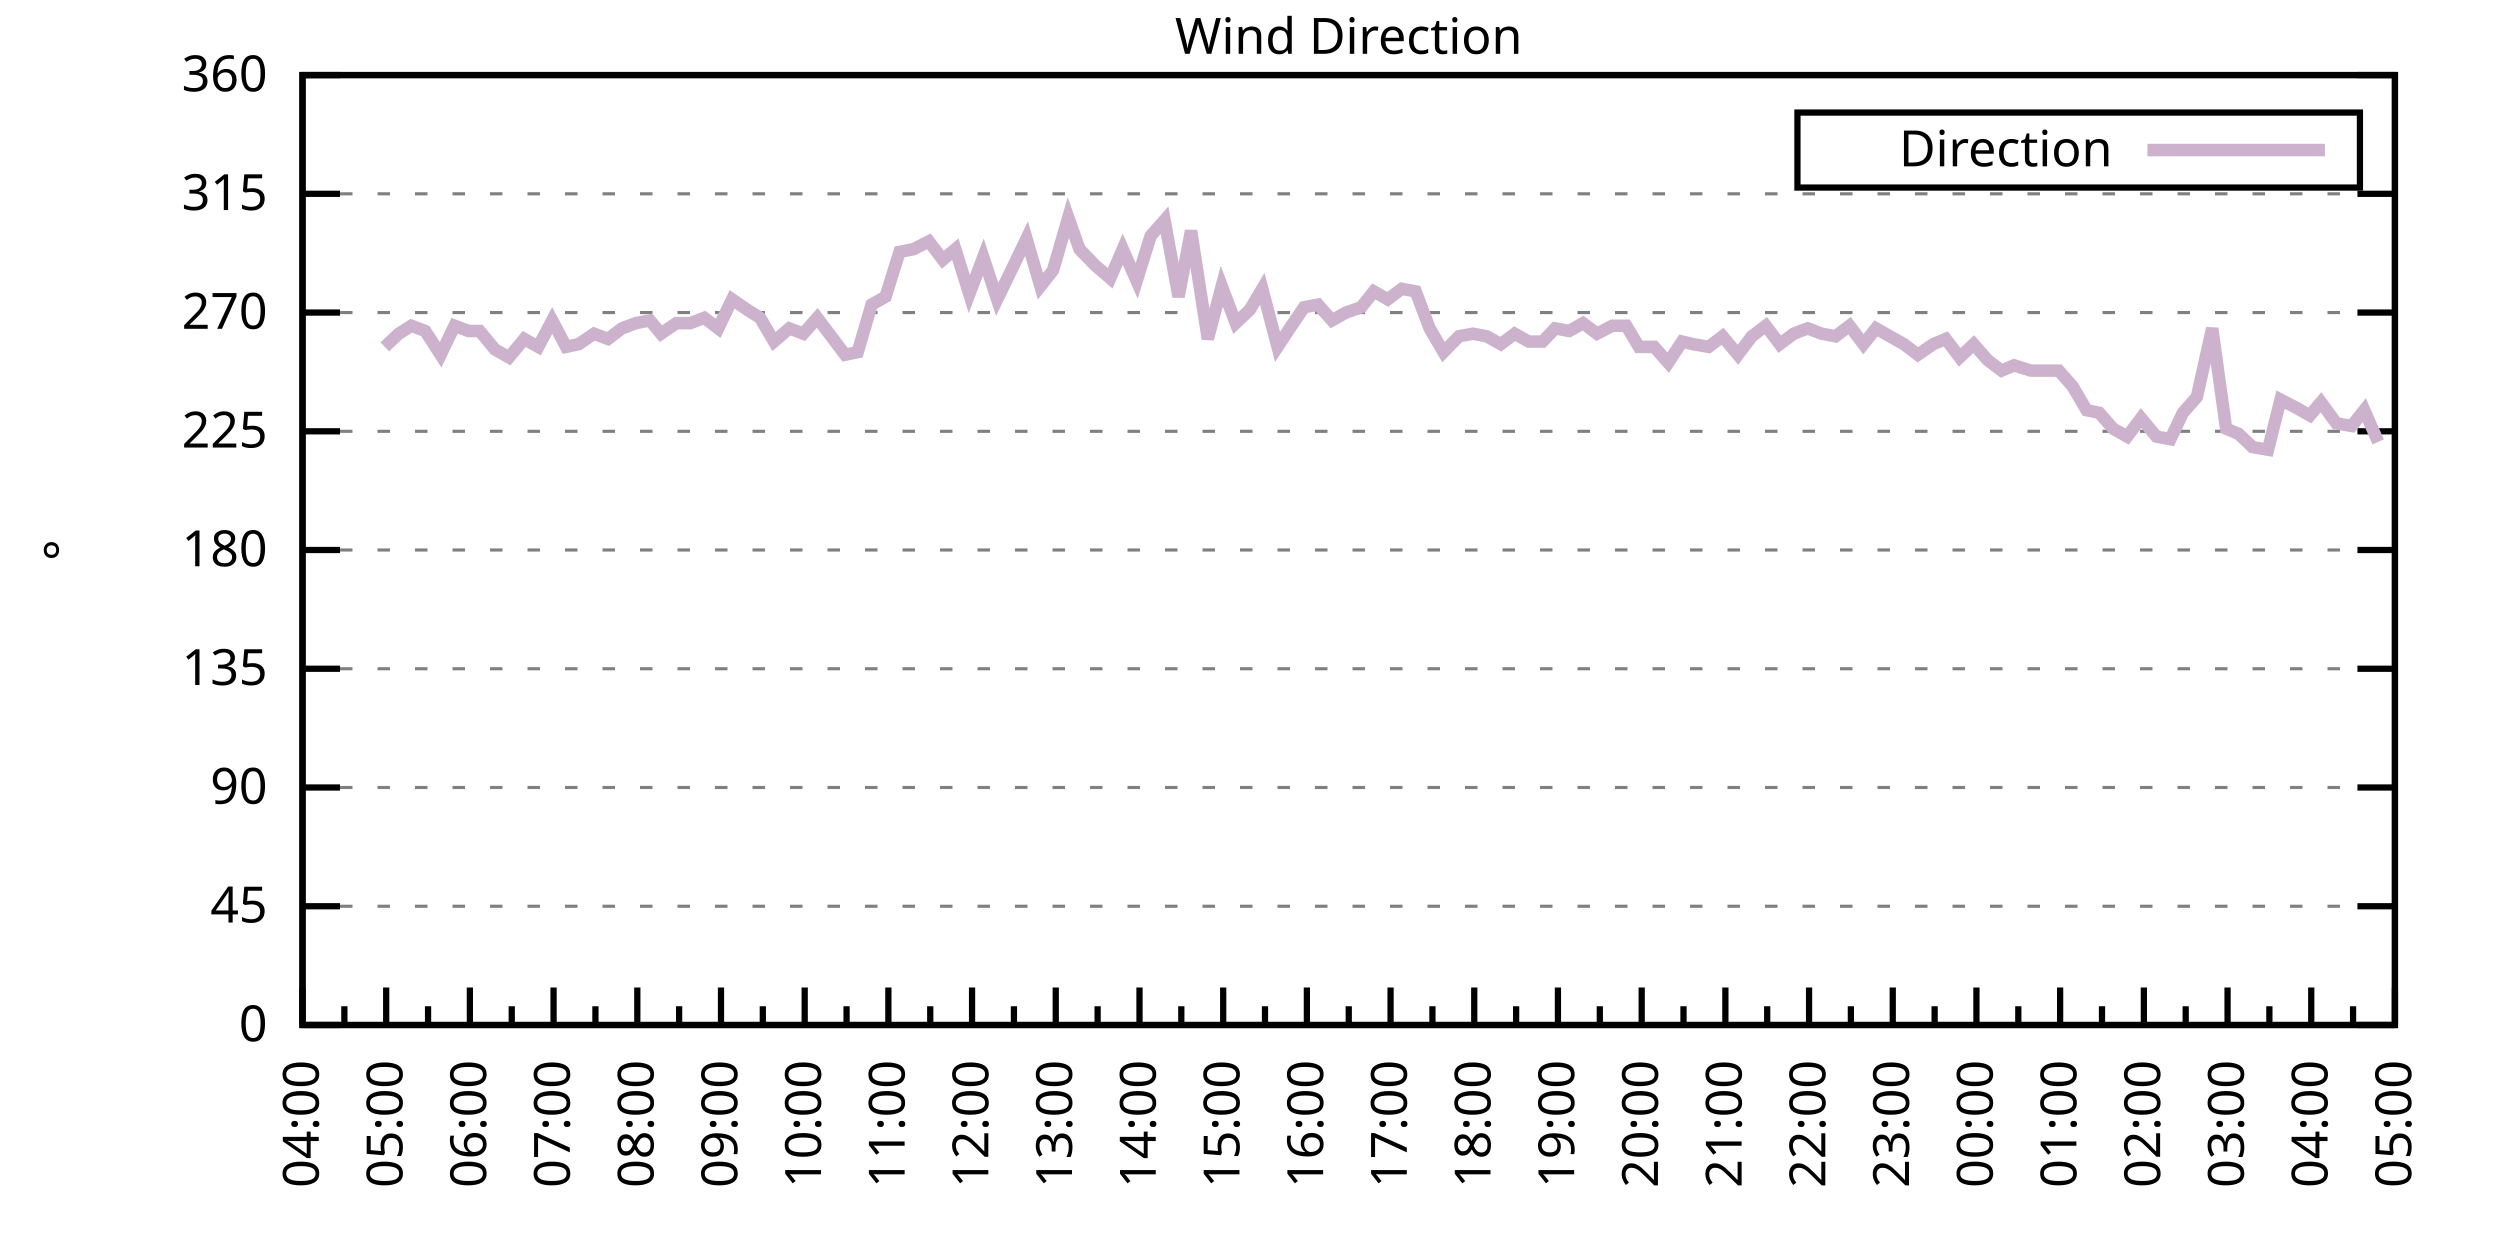
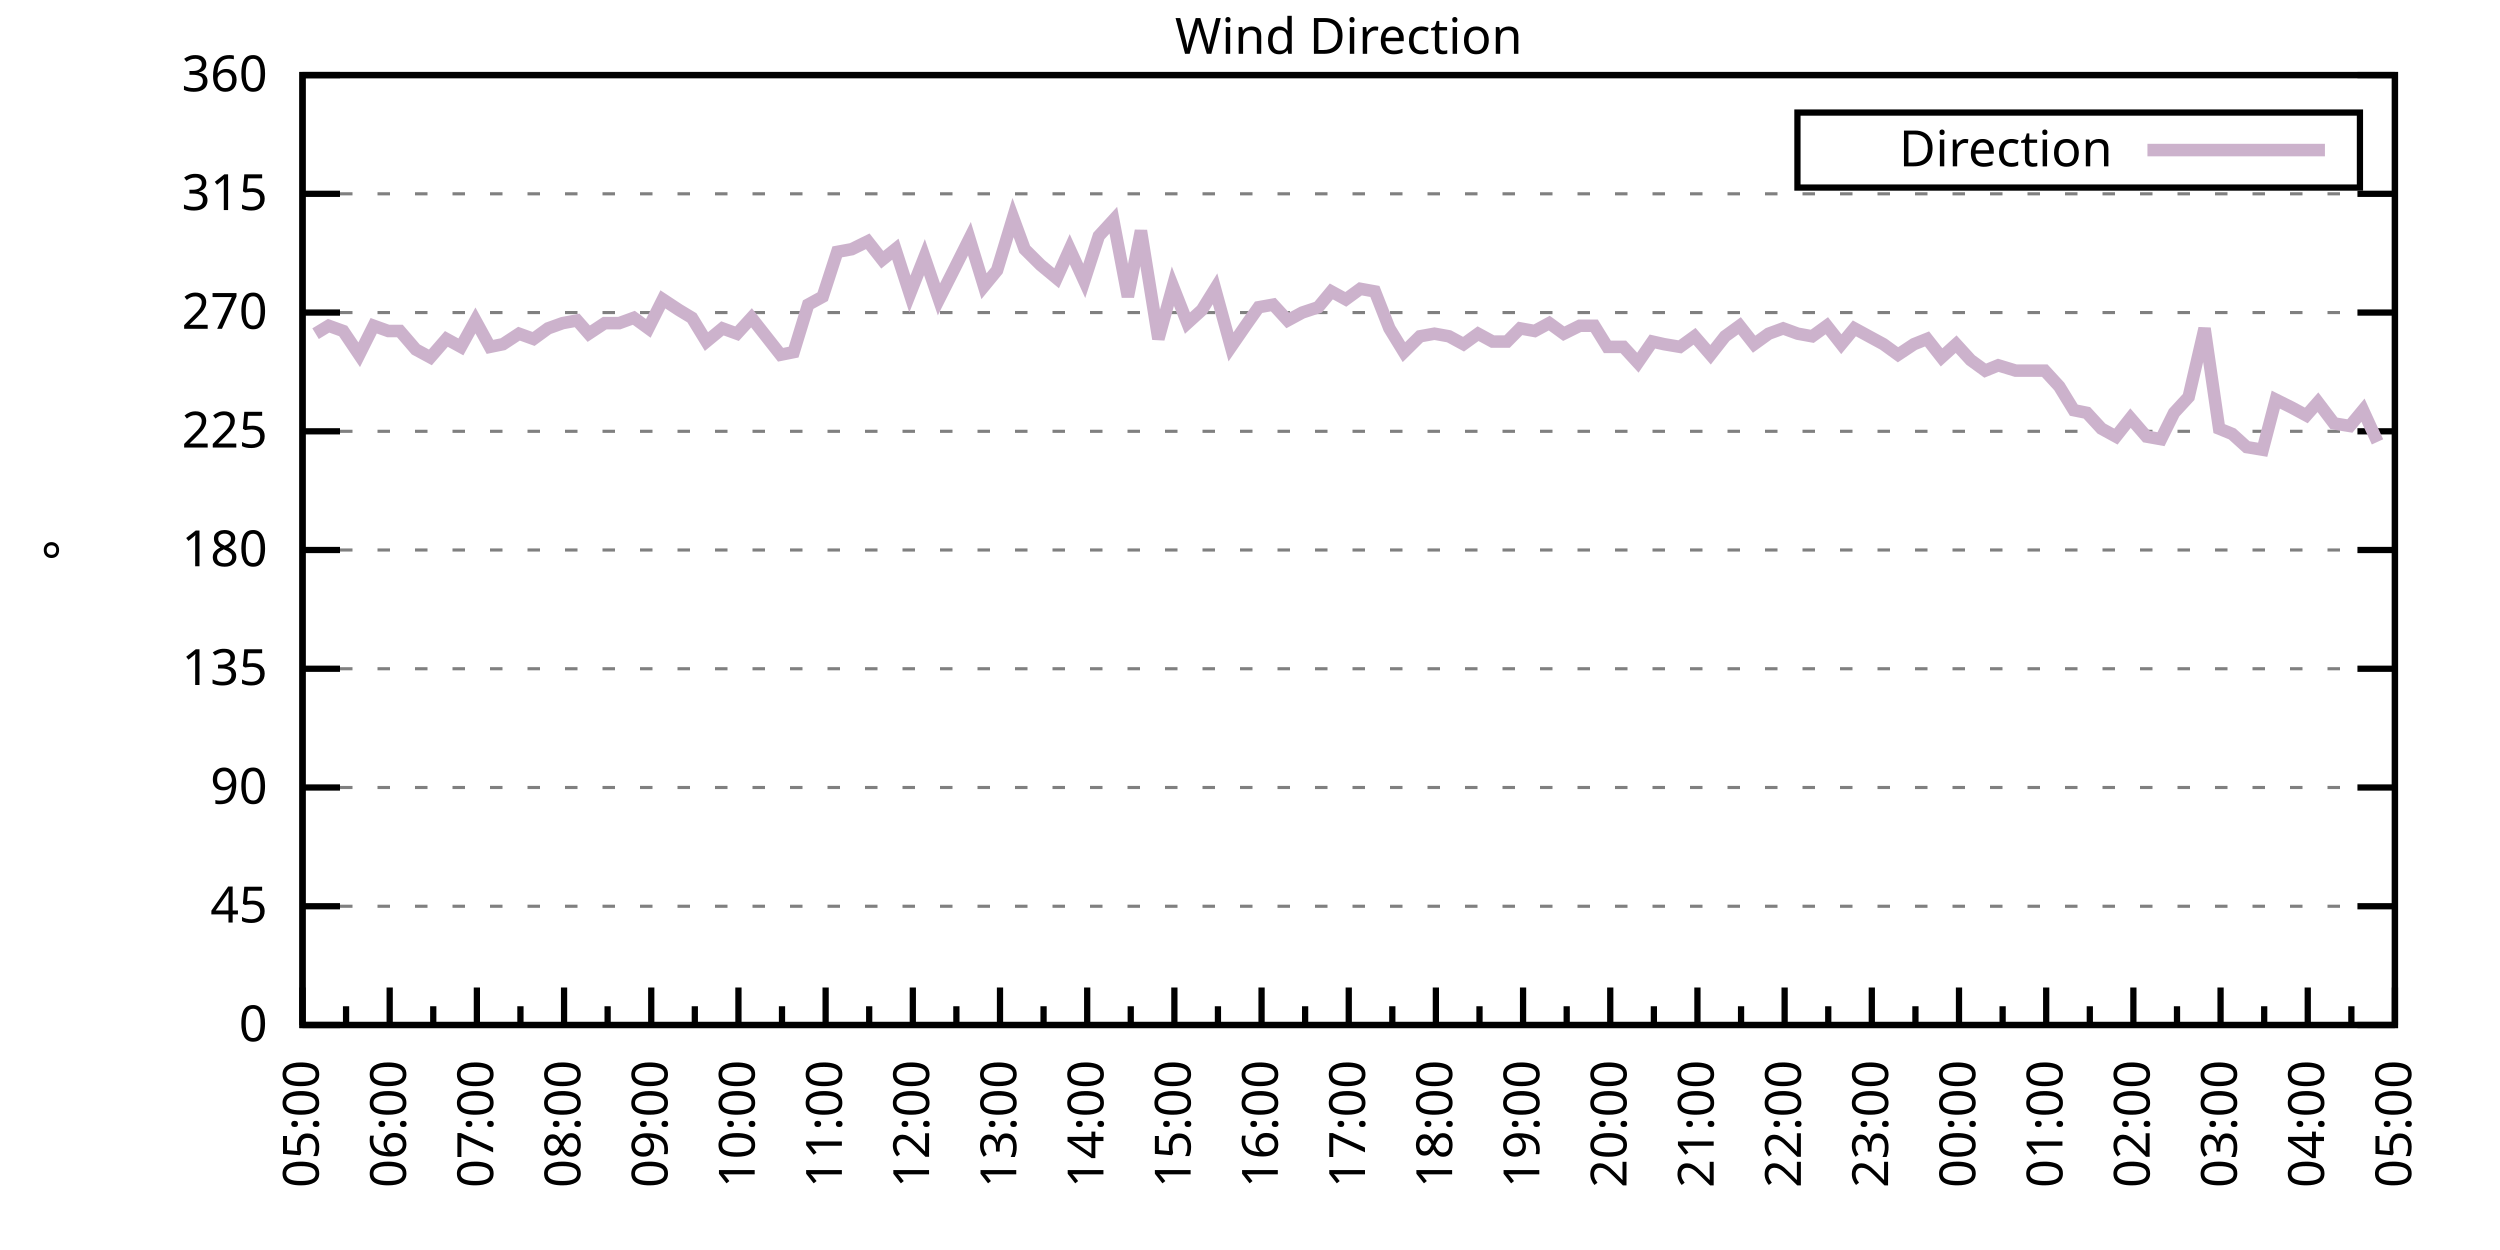
<svg xmlns="http://www.w3.org/2000/svg" xmlns:xlink="http://www.w3.org/1999/xlink" width="400" height="200" viewBox="0 0 400 200">
  <g id="gnuplot_canvas">
    <rect x="0" y="0" width="400" height="200" fill="none" />
    <defs>
      <circle id="gpDot" r="0.5" stroke-width="0.5" stroke="currentColor" />
      <path id="gpPt0" stroke-width="0.333" stroke="currentColor" d="M-1,0 h2 M0,-1 v2" />
      <path id="gpPt1" stroke-width="0.333" stroke="currentColor" d="M-1,-1 L1,1 M1,-1 L-1,1" />
      <path id="gpPt2" stroke-width="0.333" stroke="currentColor" d="M-1,0 L1,0 M0,-1 L0,1 M-1,-1 L1,1 M-1,1 L1,-1" />
      <rect id="gpPt3" stroke-width="0.333" stroke="currentColor" x="-1" y="-1" width="2" height="2" />
      <rect id="gpPt4" stroke-width="0.333" stroke="currentColor" fill="currentColor" x="-1" y="-1" width="2" height="2" />
      <circle id="gpPt5" stroke-width="0.333" stroke="currentColor" cx="0" cy="0" r="1" />
      <use xlink:href="#gpPt5" id="gpPt6" fill="currentColor" stroke="none" />
      <path id="gpPt7" stroke-width="0.333" stroke="currentColor" d="M0,-1.33 L-1.33,0.67 L1.33,0.67 z" />
      <use xlink:href="#gpPt7" id="gpPt8" fill="currentColor" stroke="none" />
      <use xlink:href="#gpPt7" id="gpPt9" stroke="currentColor" transform="rotate(180)" />
      <use xlink:href="#gpPt9" id="gpPt10" fill="currentColor" stroke="none" />
      <use xlink:href="#gpPt3" id="gpPt11" stroke="currentColor" transform="rotate(45)" />
      <use xlink:href="#gpPt11" id="gpPt12" fill="currentColor" stroke="none" />
      <path id="gpPt13" stroke-width="0.333" stroke="currentColor" d="M0,1.330 L1.265,0.411 L0.782,-1.067 L-0.782,-1.076 L-1.265,0.411 z" />
      <use xlink:href="#gpPt13" id="gpPt14" fill="currentColor" stroke="none" />
      <filter id="textbox" filterUnits="objectBoundingBox" x="0" y="0" height="1" width="1">
        <feFlood flood-color="white" flood-opacity="1" result="bgnd" />
        <feComposite in="SourceGraphic" in2="bgnd" operator="atop" />
      </filter>
      <filter id="greybox" filterUnits="objectBoundingBox" x="0" y="0" height="1" width="1">
        <feFlood flood-color="lightgrey" flood-opacity="1" result="grey" />
        <feComposite in="SourceGraphic" in2="grey" operator="atop" />
      </filter>
    </defs>
    <g fill="none" color="white" stroke="currentColor" stroke-width="1.00" stroke-linecap="butt" stroke-linejoin="miter">
</g>
    <g fill="none" color="black" stroke="currentColor" stroke-width="1.00" stroke-linecap="butt" stroke-linejoin="miter">
      <g stroke="none" shape-rendering="crispEdges">
        <polygon fill="rgb(255, 255, 255)" points="48.40,164.00 383.18,164.00 383.18,12.02 48.40,12.02 " />
      </g>
    </g>
    <g fill="none" color="black" stroke="currentColor" stroke-width="1.00" stroke-linecap="butt" stroke-linejoin="miter">
</g>
    <g fill="none" color="black" stroke="black" stroke-width="0.50" stroke-linecap="butt" stroke-linejoin="miter">
</g>
    <g fill="none" color="gray" stroke="currentColor" stroke-width="0.50" stroke-linecap="butt" stroke-linejoin="miter">
      <path stroke="gray" stroke-dasharray="2,4" class="gridline" d="M48.40,164.00 L383.19,164.00  " />
    </g>
    <g fill="none" color="gray" stroke="gray" stroke-width="1.00" stroke-linecap="butt" stroke-linejoin="miter">
</g>
    <g fill="none" color="black" stroke="currentColor" stroke-width="1.00" stroke-linecap="butt" stroke-linejoin="miter">
      <path stroke="black" d="M48.40,164.00 L54.40,164.00 M383.19,164.00 L377.19,164.00  " />
      <g transform="translate(42.80,166.60)" stroke="none" fill="black" font-family="Sans" font-size="8.00" text-anchor="end">
        <text>
          <tspan font-family="Sans"> 0</tspan>
        </text>
      </g>
    </g>
    <g fill="none" color="black" stroke="currentColor" stroke-width="1.00" stroke-linecap="butt" stroke-linejoin="miter">
</g>
    <g fill="none" color="black" stroke="black" stroke-width="0.50" stroke-linecap="butt" stroke-linejoin="miter">
</g>
    <g fill="none" color="gray" stroke="currentColor" stroke-width="0.50" stroke-linecap="butt" stroke-linejoin="miter">
      <path stroke="gray" stroke-dasharray="2,4" class="gridline" d="M48.40,145.00 L383.19,145.00  " />
    </g>
    <g fill="none" color="gray" stroke="gray" stroke-width="1.00" stroke-linecap="butt" stroke-linejoin="miter">
</g>
    <g fill="none" color="black" stroke="currentColor" stroke-width="1.00" stroke-linecap="butt" stroke-linejoin="miter">
      <path stroke="black" d="M48.40,145.00 L54.40,145.00 M383.19,145.00 L377.19,145.00  " />
      <g transform="translate(42.80,147.60)" stroke="none" fill="black" font-family="Sans" font-size="8.00" text-anchor="end">
        <text>
          <tspan font-family="Sans"> 45</tspan>
        </text>
      </g>
    </g>
    <g fill="none" color="black" stroke="currentColor" stroke-width="1.00" stroke-linecap="butt" stroke-linejoin="miter">
</g>
    <g fill="none" color="black" stroke="black" stroke-width="0.50" stroke-linecap="butt" stroke-linejoin="miter">
</g>
    <g fill="none" color="gray" stroke="currentColor" stroke-width="0.50" stroke-linecap="butt" stroke-linejoin="miter">
      <path stroke="gray" stroke-dasharray="2,4" class="gridline" d="M48.40,126.00 L383.19,126.00  " />
    </g>
    <g fill="none" color="gray" stroke="gray" stroke-width="1.00" stroke-linecap="butt" stroke-linejoin="miter">
</g>
    <g fill="none" color="black" stroke="currentColor" stroke-width="1.00" stroke-linecap="butt" stroke-linejoin="miter">
      <path stroke="black" d="M48.40,126.00 L54.40,126.00 M383.19,126.00 L377.19,126.00  " />
      <g transform="translate(42.80,128.60)" stroke="none" fill="black" font-family="Sans" font-size="8.00" text-anchor="end">
        <text>
          <tspan font-family="Sans"> 90</tspan>
        </text>
      </g>
    </g>
    <g fill="none" color="black" stroke="currentColor" stroke-width="1.00" stroke-linecap="butt" stroke-linejoin="miter">
</g>
    <g fill="none" color="black" stroke="black" stroke-width="0.50" stroke-linecap="butt" stroke-linejoin="miter">
</g>
    <g fill="none" color="gray" stroke="currentColor" stroke-width="0.50" stroke-linecap="butt" stroke-linejoin="miter">
      <path stroke="gray" stroke-dasharray="2,4" class="gridline" d="M48.40,107.00 L383.19,107.00  " />
    </g>
    <g fill="none" color="gray" stroke="gray" stroke-width="1.00" stroke-linecap="butt" stroke-linejoin="miter">
</g>
    <g fill="none" color="black" stroke="currentColor" stroke-width="1.00" stroke-linecap="butt" stroke-linejoin="miter">
      <path stroke="black" d="M48.40,107.00 L54.40,107.00 M383.19,107.00 L377.19,107.00  " />
      <g transform="translate(42.80,109.60)" stroke="none" fill="black" font-family="Sans" font-size="8.00" text-anchor="end">
        <text>
          <tspan font-family="Sans"> 135</tspan>
        </text>
      </g>
    </g>
    <g fill="none" color="black" stroke="currentColor" stroke-width="1.00" stroke-linecap="butt" stroke-linejoin="miter">
</g>
    <g fill="none" color="black" stroke="black" stroke-width="0.50" stroke-linecap="butt" stroke-linejoin="miter">
</g>
    <g fill="none" color="gray" stroke="currentColor" stroke-width="0.50" stroke-linecap="butt" stroke-linejoin="miter">
      <path stroke="gray" stroke-dasharray="2,4" class="gridline" d="M48.40,88.00 L383.19,88.00  " />
    </g>
    <g fill="none" color="gray" stroke="gray" stroke-width="1.00" stroke-linecap="butt" stroke-linejoin="miter">
</g>
    <g fill="none" color="black" stroke="currentColor" stroke-width="1.00" stroke-linecap="butt" stroke-linejoin="miter">
      <path stroke="black" d="M48.40,88.00 L54.40,88.00 M383.19,88.00 L377.19,88.00  " />
      <g transform="translate(42.80,90.60)" stroke="none" fill="black" font-family="Sans" font-size="8.00" text-anchor="end">
        <text>
          <tspan font-family="Sans"> 180</tspan>
        </text>
      </g>
    </g>
    <g fill="none" color="black" stroke="currentColor" stroke-width="1.00" stroke-linecap="butt" stroke-linejoin="miter">
</g>
    <g fill="none" color="black" stroke="black" stroke-width="0.50" stroke-linecap="butt" stroke-linejoin="miter">
</g>
    <g fill="none" color="gray" stroke="currentColor" stroke-width="0.50" stroke-linecap="butt" stroke-linejoin="miter">
      <path stroke="gray" stroke-dasharray="2,4" class="gridline" d="M48.40,69.01 L383.19,69.01  " />
    </g>
    <g fill="none" color="gray" stroke="gray" stroke-width="1.00" stroke-linecap="butt" stroke-linejoin="miter">
</g>
    <g fill="none" color="black" stroke="currentColor" stroke-width="1.00" stroke-linecap="butt" stroke-linejoin="miter">
      <path stroke="black" d="M48.40,69.01 L54.40,69.01 M383.19,69.01 L377.19,69.01  " />
      <g transform="translate(42.80,71.61)" stroke="none" fill="black" font-family="Sans" font-size="8.00" text-anchor="end">
        <text>
          <tspan font-family="Sans"> 225</tspan>
        </text>
      </g>
    </g>
    <g fill="none" color="black" stroke="currentColor" stroke-width="1.00" stroke-linecap="butt" stroke-linejoin="miter">
</g>
    <g fill="none" color="black" stroke="black" stroke-width="0.50" stroke-linecap="butt" stroke-linejoin="miter">
</g>
    <g fill="none" color="gray" stroke="currentColor" stroke-width="0.50" stroke-linecap="butt" stroke-linejoin="miter">
      <path stroke="gray" stroke-dasharray="2,4" class="gridline" d="M48.40,50.01 L383.19,50.01  " />
    </g>
    <g fill="none" color="gray" stroke="gray" stroke-width="1.00" stroke-linecap="butt" stroke-linejoin="miter">
</g>
    <g fill="none" color="black" stroke="currentColor" stroke-width="1.00" stroke-linecap="butt" stroke-linejoin="miter">
      <path stroke="black" d="M48.40,50.01 L54.40,50.01 M383.19,50.01 L377.19,50.01  " />
      <g transform="translate(42.80,52.61)" stroke="none" fill="black" font-family="Sans" font-size="8.00" text-anchor="end">
        <text>
          <tspan font-family="Sans"> 270</tspan>
        </text>
      </g>
    </g>
    <g fill="none" color="black" stroke="currentColor" stroke-width="1.00" stroke-linecap="butt" stroke-linejoin="miter">
</g>
    <g fill="none" color="black" stroke="black" stroke-width="0.50" stroke-linecap="butt" stroke-linejoin="miter">
</g>
    <g fill="none" color="gray" stroke="currentColor" stroke-width="0.50" stroke-linecap="butt" stroke-linejoin="miter">
      <path stroke="gray" stroke-dasharray="2,4" class="gridline" d="M48.40,31.01 L383.19,31.01  " />
    </g>
    <g fill="none" color="gray" stroke="gray" stroke-width="1.00" stroke-linecap="butt" stroke-linejoin="miter">
</g>
    <g fill="none" color="black" stroke="currentColor" stroke-width="1.00" stroke-linecap="butt" stroke-linejoin="miter">
      <path stroke="black" d="M48.40,31.01 L54.40,31.01 M383.19,31.01 L377.19,31.01  " />
      <g transform="translate(42.80,33.61)" stroke="none" fill="black" font-family="Sans" font-size="8.00" text-anchor="end">
        <text>
          <tspan font-family="Sans"> 315</tspan>
        </text>
      </g>
    </g>
    <g fill="none" color="black" stroke="currentColor" stroke-width="1.00" stroke-linecap="butt" stroke-linejoin="miter">
</g>
    <g fill="none" color="black" stroke="black" stroke-width="0.50" stroke-linecap="butt" stroke-linejoin="miter">
</g>
    <g fill="none" color="gray" stroke="currentColor" stroke-width="0.50" stroke-linecap="butt" stroke-linejoin="miter">
      <path stroke="gray" stroke-dasharray="2,4" class="gridline" d="M48.40,12.01 L383.19,12.01  " />
    </g>
    <g fill="none" color="gray" stroke="gray" stroke-width="1.00" stroke-linecap="butt" stroke-linejoin="miter">
</g>
    <g fill="none" color="black" stroke="currentColor" stroke-width="1.00" stroke-linecap="butt" stroke-linejoin="miter">
      <path stroke="black" d="M48.40,12.01 L54.40,12.01 M383.19,12.01 L377.19,12.01  " />
      <g transform="translate(42.80,14.61)" stroke="none" fill="black" font-family="Sans" font-size="8.00" text-anchor="end">
        <text>
          <tspan font-family="Sans"> 360</tspan>
        </text>
      </g>
    </g>
    <g fill="none" color="black" stroke="currentColor" stroke-width="1.00" stroke-linecap="butt" stroke-linejoin="miter">
      <path stroke="black" d="M48.40,164.00 L48.40,158.00  " />
      <g transform="translate(51.00,169.60) rotate(270)" stroke="none" fill="black" font-family="Sans" font-size="8.00" text-anchor="end">
        <text>
+           <tspan font-family="Sans">05:00</tspan>
+         </text>
+       </g>
+     </g>
+     <g fill="none" color="black" stroke="currentColor" stroke-width="1.00" stroke-linecap="butt" stroke-linejoin="miter">
+       <path stroke="black" d="M55.37,164.00 L55.37,161.00 M62.35,164.00 L62.35,158.00  " />
+       <g transform="translate(64.95,169.60) rotate(270)" stroke="none" fill="black" font-family="Sans" font-size="8.00" text-anchor="end">
+         <text>
+           <tspan font-family="Sans">06:00</tspan>
+         </text>
+       </g>
+     </g>
+     <g fill="none" color="black" stroke="currentColor" stroke-width="1.00" stroke-linecap="butt" stroke-linejoin="miter">
+       <path stroke="black" d="M69.32,164.00 L69.32,161.00 M76.30,164.00 L76.30,158.00  " />
+       <g transform="translate(78.90,169.60) rotate(270)" stroke="none" fill="black" font-family="Sans" font-size="8.00" text-anchor="end">
+         <text>
+           <tspan font-family="Sans">07:00</tspan>
+         </text>
+       </g>
+     </g>
+     <g fill="none" color="black" stroke="currentColor" stroke-width="1.00" stroke-linecap="butt" stroke-linejoin="miter">
+       <path stroke="black" d="M83.27,164.00 L83.27,161.00 M90.25,164.00 L90.25,158.00  " />
+       <g transform="translate(92.85,169.60) rotate(270)" stroke="none" fill="black" font-family="Sans" font-size="8.00" text-anchor="end">
+         <text>
+           <tspan font-family="Sans">08:00</tspan>
+         </text>
+       </g>
+     </g>
+     <g fill="none" color="black" stroke="currentColor" stroke-width="1.00" stroke-linecap="butt" stroke-linejoin="miter">
+       <path stroke="black" d="M97.22,164.00 L97.22,161.00 M104.20,164.00 L104.20,158.00  " />
+       <g transform="translate(106.80,169.60) rotate(270)" stroke="none" fill="black" font-family="Sans" font-size="8.00" text-anchor="end">
+         <text>
+           <tspan font-family="Sans">09:00</tspan>
+         </text>
+       </g>
+     </g>
+     <g fill="none" color="black" stroke="currentColor" stroke-width="1.00" stroke-linecap="butt" stroke-linejoin="miter">
+       <path stroke="black" d="M111.17,164.00 L111.17,161.00 M118.15,164.00 L118.15,158.00  " />
+       <g transform="translate(120.75,169.60) rotate(270)" stroke="none" fill="black" font-family="Sans" font-size="8.00" text-anchor="end">
+         <text>
+           <tspan font-family="Sans">10:00</tspan>
+         </text>
+       </g>
+     </g>
+     <g fill="none" color="black" stroke="currentColor" stroke-width="1.00" stroke-linecap="butt" stroke-linejoin="miter">
+       <path stroke="black" d="M125.12,164.00 L125.12,161.00 M132.10,164.00 L132.10,158.00  " />
+       <g transform="translate(134.70,169.60) rotate(270)" stroke="none" fill="black" font-family="Sans" font-size="8.00" text-anchor="end">
+         <text>
+           <tspan font-family="Sans">11:00</tspan>
+         </text>
+       </g>
+     </g>
+     <g fill="none" color="black" stroke="currentColor" stroke-width="1.00" stroke-linecap="butt" stroke-linejoin="miter">
+       <path stroke="black" d="M139.07,164.00 L139.07,161.00 M146.05,164.00 L146.05,158.00  " />
+       <g transform="translate(148.65,169.60) rotate(270)" stroke="none" fill="black" font-family="Sans" font-size="8.00" text-anchor="end">
+         <text>
+           <tspan font-family="Sans">12:00</tspan>
+         </text>
+       </g>
+     </g>
+     <g fill="none" color="black" stroke="currentColor" stroke-width="1.00" stroke-linecap="butt" stroke-linejoin="miter">
+       <path stroke="black" d="M153.02,164.00 L153.02,161.00 M160.00,164.00 L160.00,158.00  " />
+       <g transform="translate(162.60,169.60) rotate(270)" stroke="none" fill="black" font-family="Sans" font-size="8.00" text-anchor="end">
+         <text>
+           <tspan font-family="Sans">13:00</tspan>
+         </text>
+       </g>
+     </g>
+     <g fill="none" color="black" stroke="currentColor" stroke-width="1.00" stroke-linecap="butt" stroke-linejoin="miter">
+       <path stroke="black" d="M166.97,164.00 L166.97,161.00 M173.95,164.00 L173.95,158.00  " />
+       <g transform="translate(176.55,169.60) rotate(270)" stroke="none" fill="black" font-family="Sans" font-size="8.00" text-anchor="end">
+         <text>
+           <tspan font-family="Sans">14:00</tspan>
+         </text>
+       </g>
+     </g>
+     <g fill="none" color="black" stroke="currentColor" stroke-width="1.00" stroke-linecap="butt" stroke-linejoin="miter">
+       <path stroke="black" d="M180.92,164.00 L180.92,161.00 M187.90,164.00 L187.90,158.00  " />
+       <g transform="translate(190.50,169.60) rotate(270)" stroke="none" fill="black" font-family="Sans" font-size="8.00" text-anchor="end">
+         <text>
+           <tspan font-family="Sans">15:00</tspan>
+         </text>
+       </g>
+     </g>
+     <g fill="none" color="black" stroke="currentColor" stroke-width="1.00" stroke-linecap="butt" stroke-linejoin="miter">
+       <path stroke="black" d="M194.87,164.00 L194.87,161.00 M201.85,164.00 L201.85,158.00  " />
+       <g transform="translate(204.45,169.60) rotate(270)" stroke="none" fill="black" font-family="Sans" font-size="8.00" text-anchor="end">
+         <text>
+           <tspan font-family="Sans">16:00</tspan>
+         </text>
+       </g>
+     </g>
+     <g fill="none" color="black" stroke="currentColor" stroke-width="1.00" stroke-linecap="butt" stroke-linejoin="miter">
+       <path stroke="black" d="M208.82,164.00 L208.82,161.00 M215.80,164.00 L215.80,158.00  " />
+       <g transform="translate(218.40,169.60) rotate(270)" stroke="none" fill="black" font-family="Sans" font-size="8.00" text-anchor="end">
+         <text>
+           <tspan font-family="Sans">17:00</tspan>
+         </text>
+       </g>
+     </g>
+     <g fill="none" color="black" stroke="currentColor" stroke-width="1.00" stroke-linecap="butt" stroke-linejoin="miter">
+       <path stroke="black" d="M222.77,164.00 L222.77,161.00 M229.74,164.00 L229.74,158.00  " />
+       <g transform="translate(232.34,169.60) rotate(270)" stroke="none" fill="black" font-family="Sans" font-size="8.00" text-anchor="end">
+         <text>
+           <tspan font-family="Sans">18:00</tspan>
+         </text>
+       </g>
+     </g>
+     <g fill="none" color="black" stroke="currentColor" stroke-width="1.00" stroke-linecap="butt" stroke-linejoin="miter">
+       <path stroke="black" d="M236.72,164.00 L236.72,161.00 M243.69,164.00 L243.69,158.00  " />
+       <g transform="translate(246.29,169.60) rotate(270)" stroke="none" fill="black" font-family="Sans" font-size="8.00" text-anchor="end">
+         <text>
+           <tspan font-family="Sans">19:00</tspan>
+         </text>
+       </g>
+     </g>
+     <g fill="none" color="black" stroke="currentColor" stroke-width="1.00" stroke-linecap="butt" stroke-linejoin="miter">
+       <path stroke="black" d="M250.67,164.00 L250.67,161.00 M257.64,164.00 L257.64,158.00  " />
+       <g transform="translate(260.24,169.60) rotate(270)" stroke="none" fill="black" font-family="Sans" font-size="8.00" text-anchor="end">
+         <text>
+           <tspan font-family="Sans">20:00</tspan>
+         </text>
+       </g>
+     </g>
+     <g fill="none" color="black" stroke="currentColor" stroke-width="1.00" stroke-linecap="butt" stroke-linejoin="miter">
+       <path stroke="black" d="M264.62,164.00 L264.62,161.00 M271.59,164.00 L271.59,158.00  " />
+       <g transform="translate(274.19,169.60) rotate(270)" stroke="none" fill="black" font-family="Sans" font-size="8.00" text-anchor="end">
+         <text>
+           <tspan font-family="Sans">21:00</tspan>
+         </text>
+       </g>
+     </g>
+     <g fill="none" color="black" stroke="currentColor" stroke-width="1.00" stroke-linecap="butt" stroke-linejoin="miter">
+       <path stroke="black" d="M278.57,164.00 L278.57,161.00 M285.54,164.00 L285.54,158.00  " />
+       <g transform="translate(288.14,169.60) rotate(270)" stroke="none" fill="black" font-family="Sans" font-size="8.00" text-anchor="end">
+         <text>
+           <tspan font-family="Sans">22:00</tspan>
+         </text>
+       </g>
+     </g>
+     <g fill="none" color="black" stroke="currentColor" stroke-width="1.00" stroke-linecap="butt" stroke-linejoin="miter">
+       <path stroke="black" d="M292.52,164.00 L292.52,161.00 M299.49,164.00 L299.49,158.00  " />
+       <g transform="translate(302.09,169.60) rotate(270)" stroke="none" fill="black" font-family="Sans" font-size="8.00" text-anchor="end">
+         <text>
+           <tspan font-family="Sans">23:00</tspan>
+         </text>
+       </g>
+     </g>
+     <g fill="none" color="black" stroke="currentColor" stroke-width="1.00" stroke-linecap="butt" stroke-linejoin="miter">
+       <path stroke="black" d="M306.47,164.00 L306.47,161.00 M313.44,164.00 L313.44,158.00  " />
+       <g transform="translate(316.04,169.60) rotate(270)" stroke="none" fill="black" font-family="Sans" font-size="8.00" text-anchor="end">
+         <text>
+           <tspan font-family="Sans">00:00</tspan>
+         </text>
+       </g>
+     </g>
+     <g fill="none" color="black" stroke="currentColor" stroke-width="1.00" stroke-linecap="butt" stroke-linejoin="miter">
+       <path stroke="black" d="M320.42,164.00 L320.42,161.00 M327.39,164.00 L327.39,158.00  " />
+       <g transform="translate(329.99,169.60) rotate(270)" stroke="none" fill="black" font-family="Sans" font-size="8.00" text-anchor="end">
+         <text>
+           <tspan font-family="Sans">01:00</tspan>
+         </text>
+       </g>
+     </g>
+     <g fill="none" color="black" stroke="currentColor" stroke-width="1.00" stroke-linecap="butt" stroke-linejoin="miter">
+       <path stroke="black" d="M334.37,164.00 L334.37,161.00 M341.34,164.00 L341.34,158.00  " />
+       <g transform="translate(343.94,169.60) rotate(270)" stroke="none" fill="black" font-family="Sans" font-size="8.00" text-anchor="end">
+         <text>
+           <tspan font-family="Sans">02:00</tspan>
+         </text>
+       </g>
+     </g>
+     <g fill="none" color="black" stroke="currentColor" stroke-width="1.00" stroke-linecap="butt" stroke-linejoin="miter">
+       <path stroke="black" d="M348.32,164.00 L348.32,161.00 M355.29,164.00 L355.29,158.00  " />
+       <g transform="translate(357.89,169.60) rotate(270)" stroke="none" fill="black" font-family="Sans" font-size="8.00" text-anchor="end">
+         <text>
+           <tspan font-family="Sans">03:00</tspan>
+         </text>
+       </g>
+     </g>
+     <g fill="none" color="black" stroke="currentColor" stroke-width="1.00" stroke-linecap="butt" stroke-linejoin="miter">
+       <path stroke="black" d="M362.27,164.00 L362.27,161.00 M369.24,164.00 L369.24,158.00  " />
+       <g transform="translate(371.84,169.60) rotate(270)" stroke="none" fill="black" font-family="Sans" font-size="8.00" text-anchor="end">
+         <text>
          <tspan font-family="Sans">04:00</tspan>
        </text>
      </g>
    </g>
    <g fill="none" color="black" stroke="currentColor" stroke-width="1.00" stroke-linecap="butt" stroke-linejoin="miter">
-       <path stroke="black" d="M55.10,164.00 L55.10,161.00 M61.79,164.00 L61.79,158.00  " />
-       <g transform="translate(64.39,169.60) rotate(270)" stroke="none" fill="black" font-family="Sans" font-size="8.00" text-anchor="end">
-         <text>
-           <tspan font-family="Sans">05:00</tspan>
-         </text>
-       </g>
-     </g>
-     <g fill="none" color="black" stroke="currentColor" stroke-width="1.00" stroke-linecap="butt" stroke-linejoin="miter">
-       <path stroke="black" d="M68.49,164.00 L68.49,161.00 M75.18,164.00 L75.18,158.00  " />
-       <g transform="translate(77.78,169.60) rotate(270)" stroke="none" fill="black" font-family="Sans" font-size="8.00" text-anchor="end">
-         <text>
-           <tspan font-family="Sans">06:00</tspan>
-         </text>
-       </g>
-     </g>
-     <g fill="none" color="black" stroke="currentColor" stroke-width="1.00" stroke-linecap="butt" stroke-linejoin="miter">
-       <path stroke="black" d="M81.88,164.00 L81.88,161.00 M88.57,164.00 L88.57,158.00  " />
-       <g transform="translate(91.17,169.60) rotate(270)" stroke="none" fill="black" font-family="Sans" font-size="8.00" text-anchor="end">
-         <text>
-           <tspan font-family="Sans">07:00</tspan>
-         </text>
-       </g>
-     </g>
-     <g fill="none" color="black" stroke="currentColor" stroke-width="1.00" stroke-linecap="butt" stroke-linejoin="miter">
-       <path stroke="black" d="M95.27,164.00 L95.27,161.00 M101.97,164.00 L101.97,158.00  " />
-       <g transform="translate(104.57,169.60) rotate(270)" stroke="none" fill="black" font-family="Sans" font-size="8.00" text-anchor="end">
-         <text>
-           <tspan font-family="Sans">08:00</tspan>
-         </text>
-       </g>
-     </g>
-     <g fill="none" color="black" stroke="currentColor" stroke-width="1.00" stroke-linecap="butt" stroke-linejoin="miter">
-       <path stroke="black" d="M108.66,164.00 L108.66,161.00 M115.36,164.00 L115.36,158.00  " />
-       <g transform="translate(117.96,169.60) rotate(270)" stroke="none" fill="black" font-family="Sans" font-size="8.00" text-anchor="end">
-         <text>
-           <tspan font-family="Sans">09:00</tspan>
-         </text>
-       </g>
-     </g>
-     <g fill="none" color="black" stroke="currentColor" stroke-width="1.00" stroke-linecap="butt" stroke-linejoin="miter">
-       <path stroke="black" d="M122.05,164.00 L122.05,161.00 M128.75,164.00 L128.75,158.00  " />
-       <g transform="translate(131.35,169.60) rotate(270)" stroke="none" fill="black" font-family="Sans" font-size="8.00" text-anchor="end">
-         <text>
-           <tspan font-family="Sans">10:00</tspan>
-         </text>
-       </g>
-     </g>
-     <g fill="none" color="black" stroke="currentColor" stroke-width="1.00" stroke-linecap="butt" stroke-linejoin="miter">
-       <path stroke="black" d="M135.45,164.00 L135.45,161.00 M142.14,164.00 L142.14,158.00  " />
-       <g transform="translate(144.74,169.60) rotate(270)" stroke="none" fill="black" font-family="Sans" font-size="8.00" text-anchor="end">
-         <text>
-           <tspan font-family="Sans">11:00</tspan>
-         </text>
-       </g>
-     </g>
-     <g fill="none" color="black" stroke="currentColor" stroke-width="1.00" stroke-linecap="butt" stroke-linejoin="miter">
-       <path stroke="black" d="M148.84,164.00 L148.84,161.00 M155.53,164.00 L155.53,158.00  " />
-       <g transform="translate(158.13,169.60) rotate(270)" stroke="none" fill="black" font-family="Sans" font-size="8.00" text-anchor="end">
-         <text>
-           <tspan font-family="Sans">12:00</tspan>
-         </text>
-       </g>
-     </g>
-     <g fill="none" color="black" stroke="currentColor" stroke-width="1.00" stroke-linecap="butt" stroke-linejoin="miter">
-       <path stroke="black" d="M162.23,164.00 L162.23,161.00 M168.92,164.00 L168.92,158.00  " />
-       <g transform="translate(171.52,169.60) rotate(270)" stroke="none" fill="black" font-family="Sans" font-size="8.00" text-anchor="end">
-         <text>
-           <tspan font-family="Sans">13:00</tspan>
-         </text>
-       </g>
-     </g>
-     <g fill="none" color="black" stroke="currentColor" stroke-width="1.00" stroke-linecap="butt" stroke-linejoin="miter">
-       <path stroke="black" d="M175.62,164.00 L175.62,161.00 M182.32,164.00 L182.32,158.00  " />
-       <g transform="translate(184.92,169.60) rotate(270)" stroke="none" fill="black" font-family="Sans" font-size="8.00" text-anchor="end">
-         <text>
-           <tspan font-family="Sans">14:00</tspan>
-         </text>
-       </g>
-     </g>
-     <g fill="none" color="black" stroke="currentColor" stroke-width="1.00" stroke-linecap="butt" stroke-linejoin="miter">
-       <path stroke="black" d="M189.01,164.00 L189.01,161.00 M195.71,164.00 L195.71,158.00  " />
-       <g transform="translate(198.31,169.60) rotate(270)" stroke="none" fill="black" font-family="Sans" font-size="8.00" text-anchor="end">
-         <text>
-           <tspan font-family="Sans">15:00</tspan>
-         </text>
-       </g>
-     </g>
-     <g fill="none" color="black" stroke="currentColor" stroke-width="1.00" stroke-linecap="butt" stroke-linejoin="miter">
-       <path stroke="black" d="M202.40,164.00 L202.40,161.00 M209.10,164.00 L209.10,158.00  " />
-       <g transform="translate(211.70,169.60) rotate(270)" stroke="none" fill="black" font-family="Sans" font-size="8.00" text-anchor="end">
-         <text>
-           <tspan font-family="Sans">16:00</tspan>
-         </text>
-       </g>
-     </g>
-     <g fill="none" color="black" stroke="currentColor" stroke-width="1.00" stroke-linecap="butt" stroke-linejoin="miter">
-       <path stroke="black" d="M215.80,164.00 L215.80,161.00 M222.49,164.00 L222.49,158.00  " />
-       <g transform="translate(225.09,169.60) rotate(270)" stroke="none" fill="black" font-family="Sans" font-size="8.00" text-anchor="end">
-         <text>
-           <tspan font-family="Sans">17:00</tspan>
-         </text>
-       </g>
-     </g>
-     <g fill="none" color="black" stroke="currentColor" stroke-width="1.00" stroke-linecap="butt" stroke-linejoin="miter">
-       <path stroke="black" d="M229.19,164.00 L229.19,161.00 M235.88,164.00 L235.88,158.00  " />
-       <g transform="translate(238.48,169.60) rotate(270)" stroke="none" fill="black" font-family="Sans" font-size="8.00" text-anchor="end">
-         <text>
-           <tspan font-family="Sans">18:00</tspan>
-         </text>
-       </g>
-     </g>
-     <g fill="none" color="black" stroke="currentColor" stroke-width="1.00" stroke-linecap="butt" stroke-linejoin="miter">
-       <path stroke="black" d="M242.58,164.00 L242.58,161.00 M249.27,164.00 L249.27,158.00  " />
-       <g transform="translate(251.87,169.60) rotate(270)" stroke="none" fill="black" font-family="Sans" font-size="8.00" text-anchor="end">
-         <text>
-           <tspan font-family="Sans">19:00</tspan>
-         </text>
-       </g>
-     </g>
-     <g fill="none" color="black" stroke="currentColor" stroke-width="1.00" stroke-linecap="butt" stroke-linejoin="miter">
-       <path stroke="black" d="M255.97,164.00 L255.97,161.00 M262.67,164.00 L262.67,158.00  " />
-       <g transform="translate(265.27,169.60) rotate(270)" stroke="none" fill="black" font-family="Sans" font-size="8.00" text-anchor="end">
-         <text>
-           <tspan font-family="Sans">20:00</tspan>
-         </text>
-       </g>
-     </g>
-     <g fill="none" color="black" stroke="currentColor" stroke-width="1.00" stroke-linecap="butt" stroke-linejoin="miter">
-       <path stroke="black" d="M269.36,164.00 L269.36,161.00 M276.06,164.00 L276.06,158.00  " />
-       <g transform="translate(278.66,169.60) rotate(270)" stroke="none" fill="black" font-family="Sans" font-size="8.00" text-anchor="end">
-         <text>
-           <tspan font-family="Sans">21:00</tspan>
-         </text>
-       </g>
-     </g>
-     <g fill="none" color="black" stroke="currentColor" stroke-width="1.00" stroke-linecap="butt" stroke-linejoin="miter">
-       <path stroke="black" d="M282.75,164.00 L282.75,161.00 M289.45,164.00 L289.45,158.00  " />
-       <g transform="translate(292.05,169.60) rotate(270)" stroke="none" fill="black" font-family="Sans" font-size="8.00" text-anchor="end">
-         <text>
-           <tspan font-family="Sans">22:00</tspan>
-         </text>
-       </g>
-     </g>
-     <g fill="none" color="black" stroke="currentColor" stroke-width="1.00" stroke-linecap="butt" stroke-linejoin="miter">
-       <path stroke="black" d="M296.14,164.00 L296.14,161.00 M302.84,164.00 L302.84,158.00  " />
-       <g transform="translate(305.44,169.60) rotate(270)" stroke="none" fill="black" font-family="Sans" font-size="8.00" text-anchor="end">
-         <text>
-           <tspan font-family="Sans">23:00</tspan>
-         </text>
-       </g>
-     </g>
-     <g fill="none" color="black" stroke="currentColor" stroke-width="1.00" stroke-linecap="butt" stroke-linejoin="miter">
-       <path stroke="black" d="M309.54,164.00 L309.54,161.00 M316.23,164.00 L316.23,158.00  " />
-       <g transform="translate(318.83,169.60) rotate(270)" stroke="none" fill="black" font-family="Sans" font-size="8.00" text-anchor="end">
-         <text>
-           <tspan font-family="Sans">00:00</tspan>
-         </text>
-       </g>
-     </g>
-     <g fill="none" color="black" stroke="currentColor" stroke-width="1.00" stroke-linecap="butt" stroke-linejoin="miter">
-       <path stroke="black" d="M322.93,164.00 L322.93,161.00 M329.62,164.00 L329.62,158.00  " />
-       <g transform="translate(332.22,169.60) rotate(270)" stroke="none" fill="black" font-family="Sans" font-size="8.00" text-anchor="end">
-         <text>
-           <tspan font-family="Sans">01:00</tspan>
-         </text>
-       </g>
-     </g>
-     <g fill="none" color="black" stroke="currentColor" stroke-width="1.00" stroke-linecap="butt" stroke-linejoin="miter">
-       <path stroke="black" d="M336.32,164.00 L336.32,161.00 M343.02,164.00 L343.02,158.00  " />
-       <g transform="translate(345.62,169.60) rotate(270)" stroke="none" fill="black" font-family="Sans" font-size="8.00" text-anchor="end">
-         <text>
-           <tspan font-family="Sans">02:00</tspan>
-         </text>
-       </g>
-     </g>
-     <g fill="none" color="black" stroke="currentColor" stroke-width="1.00" stroke-linecap="butt" stroke-linejoin="miter">
-       <path stroke="black" d="M349.71,164.00 L349.71,161.00 M356.41,164.00 L356.41,158.00  " />
-       <g transform="translate(359.01,169.60) rotate(270)" stroke="none" fill="black" font-family="Sans" font-size="8.00" text-anchor="end">
-         <text>
-           <tspan font-family="Sans">03:00</tspan>
-         </text>
-       </g>
-     </g>
-     <g fill="none" color="black" stroke="currentColor" stroke-width="1.00" stroke-linecap="butt" stroke-linejoin="miter">
-       <path stroke="black" d="M363.10,164.00 L363.10,161.00 M369.80,164.00 L369.80,158.00  " />
-       <g transform="translate(372.40,169.60) rotate(270)" stroke="none" fill="black" font-family="Sans" font-size="8.00" text-anchor="end">
-         <text>
-           <tspan font-family="Sans">04:00</tspan>
-         </text>
-       </g>
-     </g>
-     <g fill="none" color="black" stroke="currentColor" stroke-width="1.00" stroke-linecap="butt" stroke-linejoin="miter">
-       <path stroke="black" d="M376.49,164.00 L376.49,161.00 M383.19,164.00 L383.19,158.00  " />
+       <path stroke="black" d="M376.22,164.00 L376.22,161.00 M383.19,164.00 L383.19,158.00  " />
      <g transform="translate(385.79,169.60) rotate(270)" stroke="none" fill="black" font-family="Sans" font-size="8.00" text-anchor="end">
        <text>
          <tspan font-family="Sans">05:00</tspan>
        </text>
      </g>
    </g>
    <g fill="none" color="black" stroke="currentColor" stroke-width="1.00" stroke-linecap="butt" stroke-linejoin="miter">
</g>
    <g fill="none" color="black" stroke="currentColor" stroke-width="1.00" stroke-linecap="butt" stroke-linejoin="miter">
      <path stroke="black" d="M48.40,12.01 L48.40,164.00 L383.19,164.00 L383.19,12.01 L48.40,12.01 Z  " />
    </g>
    <g fill="none" color="black" stroke="currentColor" stroke-width="1.00" stroke-linecap="butt" stroke-linejoin="miter">
      <g transform="translate(12.80,88.01) rotate(270)" stroke="none" fill="black" font-family="Sans" font-size="8.00" text-anchor="middle">
        <text>
          <tspan font-family="Sans">°</tspan>
        </text>
      </g>
    </g>
    <g fill="none" color="black" stroke="currentColor" stroke-width="1.00" stroke-linecap="butt" stroke-linejoin="miter">
</g>
    <g fill="none" color="black" stroke="currentColor" stroke-width="1.00" stroke-linecap="butt" stroke-linejoin="miter">
      <path stroke="black" d="M287.59,30.01 L287.59,18.01 L377.59,18.01 L377.59,30.01 L287.59,30.01 Z  " />
    </g>
    <g id="Wind_direction_plot_1">
      <g fill="none" color="white" stroke="black" stroke-width="2.00" stroke-linecap="butt" stroke-linejoin="miter">
</g>
      <g fill="none" color="black" stroke="currentColor" stroke-width="2.00" stroke-linecap="butt" stroke-linejoin="miter">
        <g transform="translate(337.99,26.61)" stroke="none" fill="black" font-family="Sans" font-size="8.00" text-anchor="end">
          <text>
            <tspan font-family="Sans">Direction</tspan>
          </text>
        </g>
      </g>
      <g fill="none" color="black" stroke="currentColor" stroke-width="2.00" stroke-linecap="butt" stroke-linejoin="miter">
-         <path stroke="rgb(204, 178, 204)" d="M343.59,24.01 L371.99,24.01 M61.57,55.50 L63.80,53.39 L65.81,52.12 L68.04,52.96 L70.50,56.76 L72.73,52.12   L74.96,52.96 L76.75,52.96 L79.20,55.92 L81.43,57.18 L83.89,54.23 L86.12,55.50 L88.35,51.27 L90.58,55.50   L92.59,55.07 L95.05,53.39 L97.28,54.23 L99.51,52.54 L101.74,51.70 L103.98,51.27 L105.76,53.39 L108.22,51.70   L110.45,51.70 L112.68,50.85 L114.91,52.54 L117.14,47.90 L119.60,49.59 L121.61,50.85 L123.84,54.65 L126.29,52.54   L128.53,53.39 L130.76,50.85 L132.99,53.81 L135.22,56.76 L137.23,56.34 L139.46,48.74 L141.69,47.47 L143.93,40.30   L146.16,39.87 L148.61,38.61 L150.85,41.56 L152.85,39.87 L155.09,47.05 L157.32,41.14 L159.55,47.90 L162.01,42.83   L164.24,38.19 L166.47,45.79 L168.48,43.25 L170.93,34.81 L172.72,39.87 L175.17,42.41 L177.63,44.52 L179.64,39.87   L181.87,44.94 L184.10,37.76 L186.33,35.23 L188.57,47.47 L190.57,36.92 L193.25,54.23 L195.48,45.79 L197.72,51.70   L199.95,49.59 L201.96,46.21 L204.41,55.50 L206.64,52.12 L208.65,49.16 L210.88,48.74 L213.12,51.27 L215.35,50.01   L217.80,49.16 L219.81,46.63 L222.04,47.90 L224.28,46.21 L226.51,46.63 L228.74,52.54 L230.97,56.34 L233.43,53.81   L235.66,53.39 L237.89,53.81 L240.12,55.07 L242.36,53.39 L244.59,54.65 L246.82,54.65 L248.83,52.54 L251.06,52.96   L253.29,51.70 L255.52,53.39 L257.98,52.12 L260.21,52.12 L262.22,55.50 L264.67,55.50 L266.91,58.03 L269.14,54.65   L270.92,55.07 L273.38,55.50 L275.61,53.81 L278.07,56.76 L280.30,53.81 L282.53,52.12 L284.76,55.07 L286.99,53.39   L289.23,52.54 L291.46,53.39 L293.69,53.81 L295.92,52.12 L298.15,55.07 L300.16,52.54 L302.39,53.81 L304.63,55.07   L306.86,56.76 L309.31,55.07 L311.32,54.23 L313.55,57.18 L315.79,55.07 L318.02,57.61 L320.25,59.30 L322.26,58.45   L324.94,59.30 L327.17,59.30 L329.40,59.30 L331.63,61.83 L333.86,65.63 L335.87,66.05 L338.10,68.58 L340.34,69.85   L342.57,66.90 L345.02,69.85 L347.26,70.27 L349.26,66.05 L351.50,63.52 L353.95,52.54 L356.18,68.58 L358.19,69.43   L360.42,71.54 L362.88,71.96 L364.89,63.94 L367.34,65.21 L369.58,66.47 L371.36,64.36 L373.82,67.74 L376.27,68.16   L378.28,65.63 L380.51,70.70  " />
+         <path stroke="rgb(204, 178, 204)" d="M343.59,24.01 L371.99,24.01 M50.49,53.39 L52.58,52.12 L54.91,52.96 L57.47,56.76 L59.79,52.12 L62.12,52.96   L63.98,52.96 L66.53,55.92 L68.86,57.18 L71.42,54.23 L73.74,55.50 L76.07,51.27 L78.39,55.50 L80.48,55.07   L83.04,53.39 L85.37,54.23 L87.69,52.54 L90.02,51.70 L92.34,51.27 L94.20,53.39 L96.76,51.70 L99.08,51.70   L101.41,50.85 L103.73,52.54 L106.06,47.90 L108.62,49.59 L110.71,50.85 L113.03,54.65 L115.59,52.54 L117.92,53.39   L120.24,50.85 L122.57,53.81 L124.89,56.76 L126.98,56.34 L129.31,48.74 L131.63,47.47 L133.96,40.30 L136.28,39.87   L138.84,38.61 L141.16,41.56 L143.26,39.87 L145.58,47.05 L147.91,41.14 L150.23,47.90 L152.79,42.83 L155.11,38.19   L157.44,45.79 L159.53,43.25 L162.09,34.81 L163.95,39.87 L166.51,42.41 L169.06,44.52 L171.16,39.87 L173.48,44.94   L175.81,37.76 L178.13,35.23 L180.46,47.47 L182.55,36.92 L185.34,54.23 L187.66,45.79 L189.99,51.70 L192.31,49.59   L194.41,46.21 L196.96,55.50 L199.29,52.12 L201.38,49.16 L203.71,48.74 L206.03,51.27 L208.36,50.01 L210.91,49.16   L213.01,46.63 L215.33,47.90 L217.65,46.21 L219.98,46.63 L222.30,52.54 L224.63,56.34 L227.19,53.81 L229.51,53.39   L231.84,53.81 L234.16,55.07 L236.49,53.39 L238.81,54.65 L241.14,54.65 L243.23,52.54 L245.55,52.96 L247.88,51.70   L250.20,53.39 L252.76,52.12 L255.09,52.12 L257.18,55.50 L259.74,55.50 L262.06,58.03 L264.39,54.65 L266.25,55.07   L268.80,55.50 L271.13,53.81 L273.69,56.76 L276.01,53.81 L278.34,52.12 L280.66,55.07 L282.99,53.39 L285.31,52.54   L287.64,53.39 L289.96,53.81 L292.29,52.12 L294.61,55.07 L296.70,52.54 L299.03,53.81 L301.35,55.07 L303.68,56.76   L306.23,55.07 L308.33,54.23 L310.65,57.18 L312.98,55.07 L315.30,57.61 L317.63,59.30 L319.72,58.45 L322.51,59.30   L324.83,59.30 L327.16,59.30 L329.48,61.83 L331.81,65.63 L333.90,66.05 L336.23,68.58 L338.55,69.85 L340.88,66.90   L343.43,69.85 L345.76,70.27 L347.85,66.05 L350.18,63.52 L352.73,52.54 L355.06,68.58 L357.15,69.43 L359.48,71.54   L362.03,71.96 L364.13,63.94 L366.68,65.21 L369.01,66.47 L370.87,64.36 L373.43,67.74 L375.98,68.16 L378.08,65.63   L380.40,70.70  " />
      </g>
    </g>
    <g fill="none" color="black" stroke="currentColor" stroke-width="2.00" stroke-linecap="butt" stroke-linejoin="miter">
</g>
    <g fill="none" color="black" stroke="black" stroke-width="1.00" stroke-linecap="butt" stroke-linejoin="miter">
</g>
    <g fill="none" color="black" stroke="currentColor" stroke-width="1.00" stroke-linecap="butt" stroke-linejoin="miter">
      <path stroke="black" d="M48.40,12.01 L48.40,164.00 L383.19,164.00 L383.19,12.01 L48.40,12.01 Z  " />
    </g>
    <g fill="none" color="black" stroke="currentColor" stroke-width="1.00" stroke-linecap="butt" stroke-linejoin="miter">
      <g transform="translate(215.79,8.61)" stroke="none" fill="black" font-family="Sans" font-size="8.00" text-anchor="middle">
        <text>
          <tspan font-family="Sans">Wind Direction</tspan>
        </text>
      </g>
    </g>
    <g fill="none" color="black" stroke="currentColor" stroke-width="1.00" stroke-linecap="butt" stroke-linejoin="miter">
</g>
  </g>
</svg>
